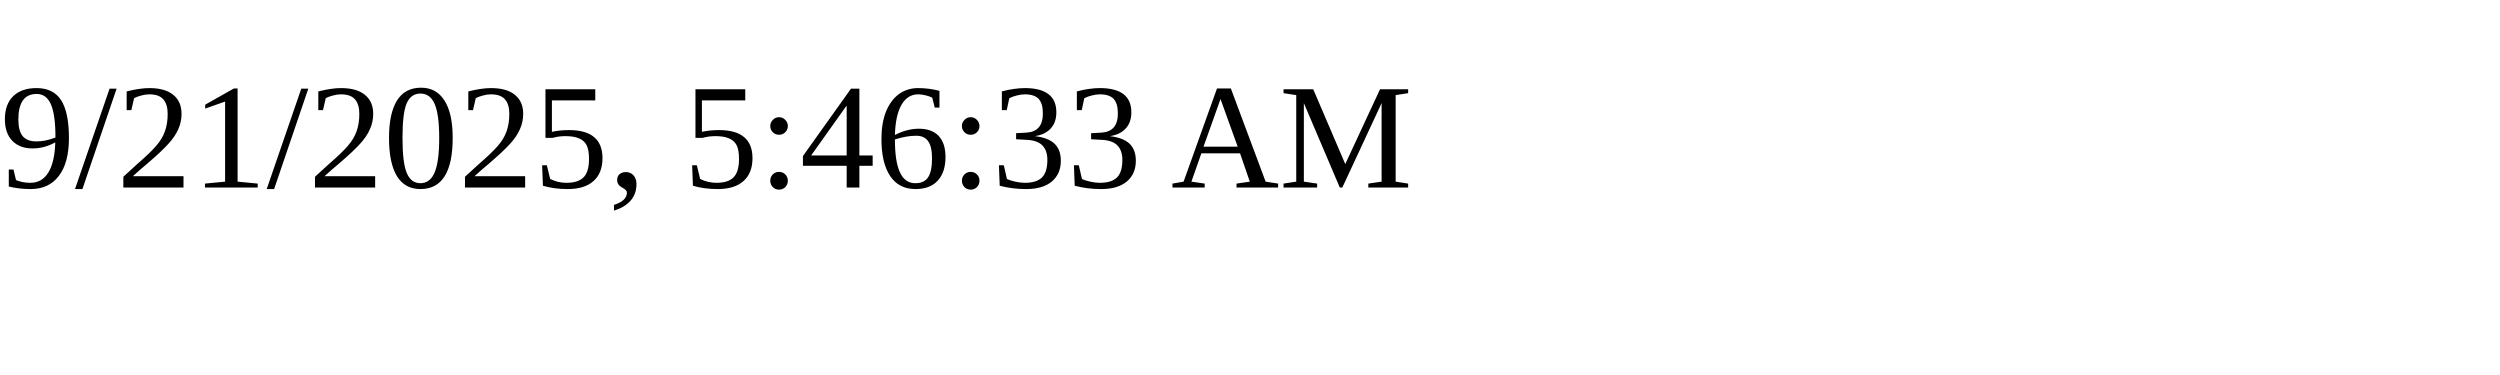
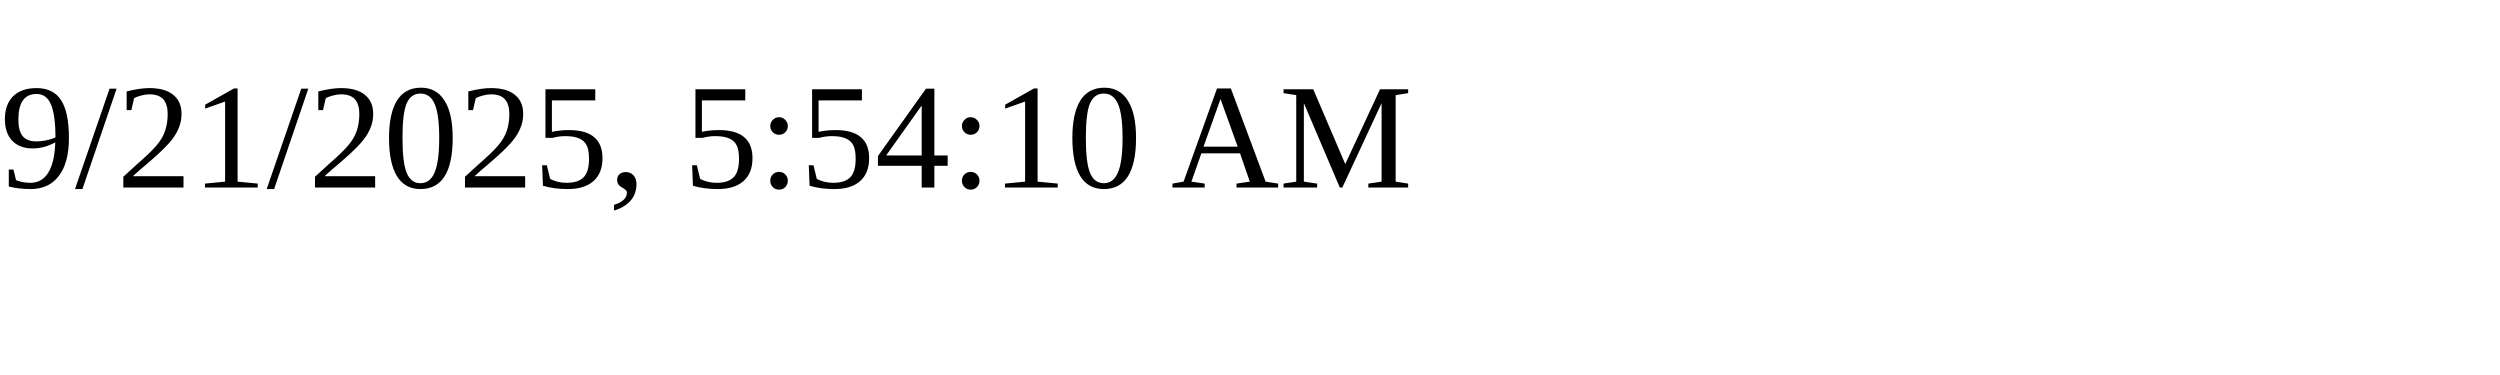
<svg xmlns="http://www.w3.org/2000/svg" height="30" width="200">
-   <text x="0" y="15">9/21/2025, 5:46:33 AM</text>
+   <text x="0" y="15">9/21/2025, 5:54:10 AM</text>
</svg>
